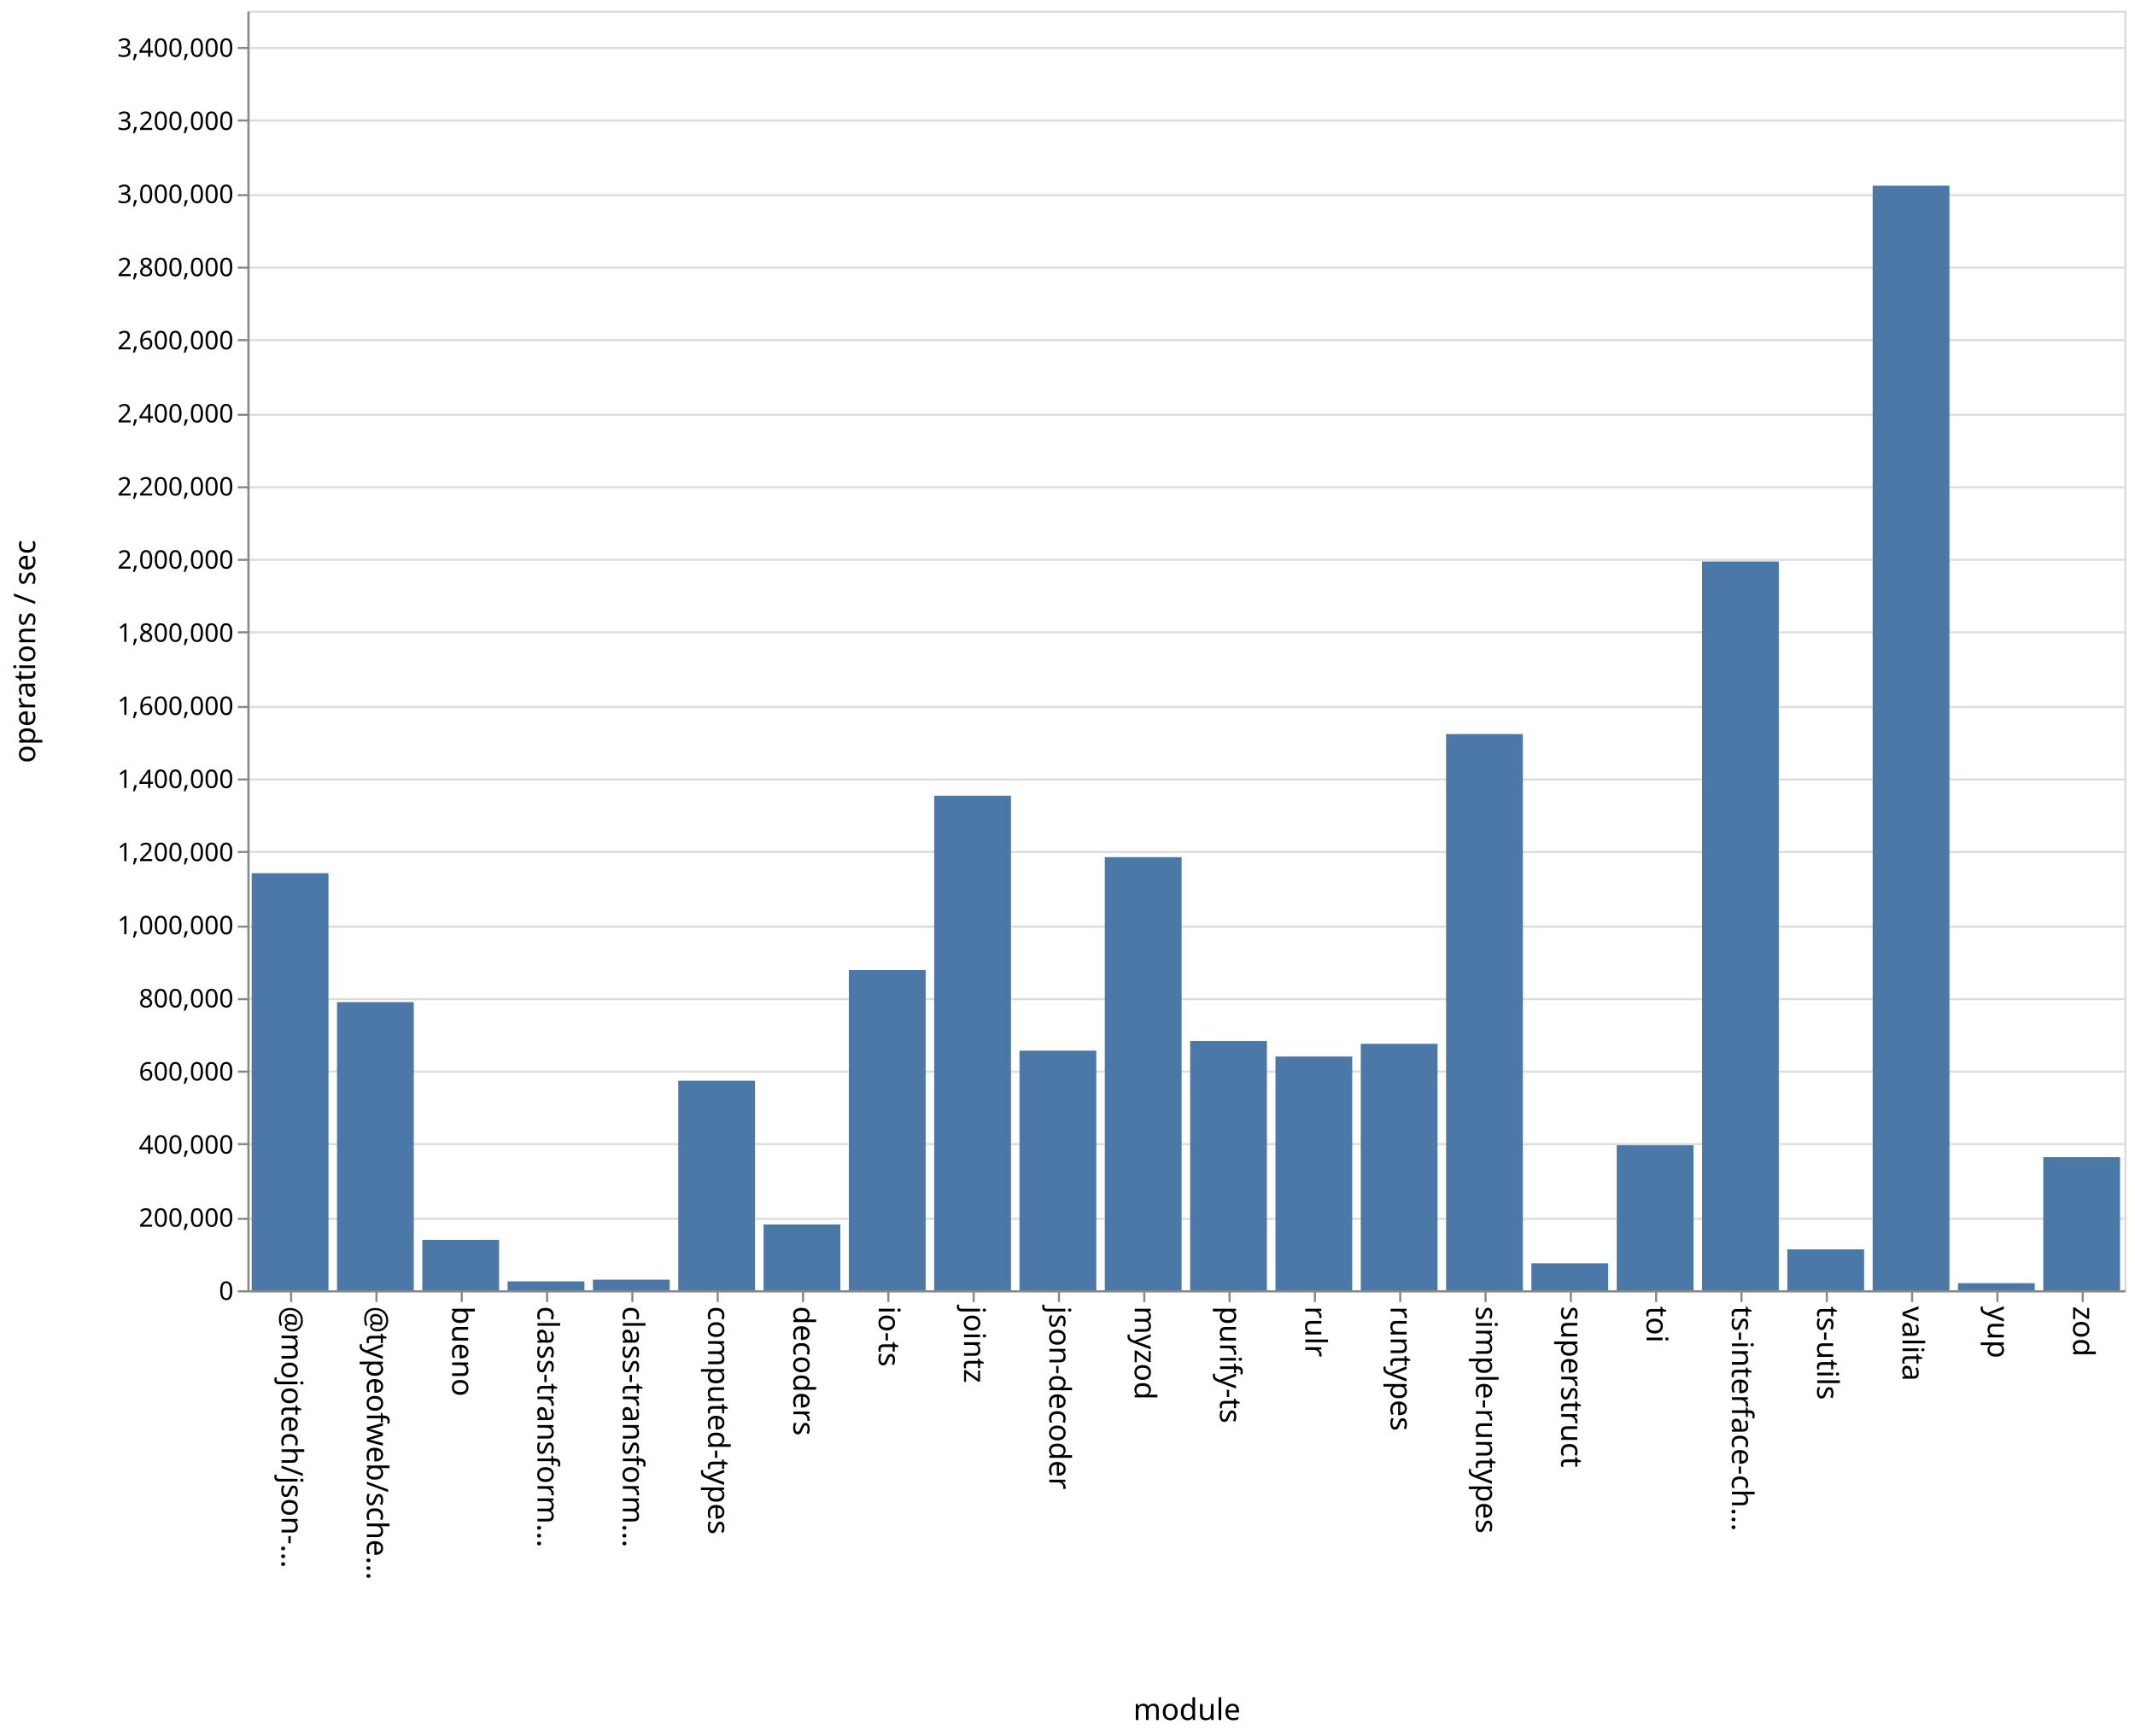
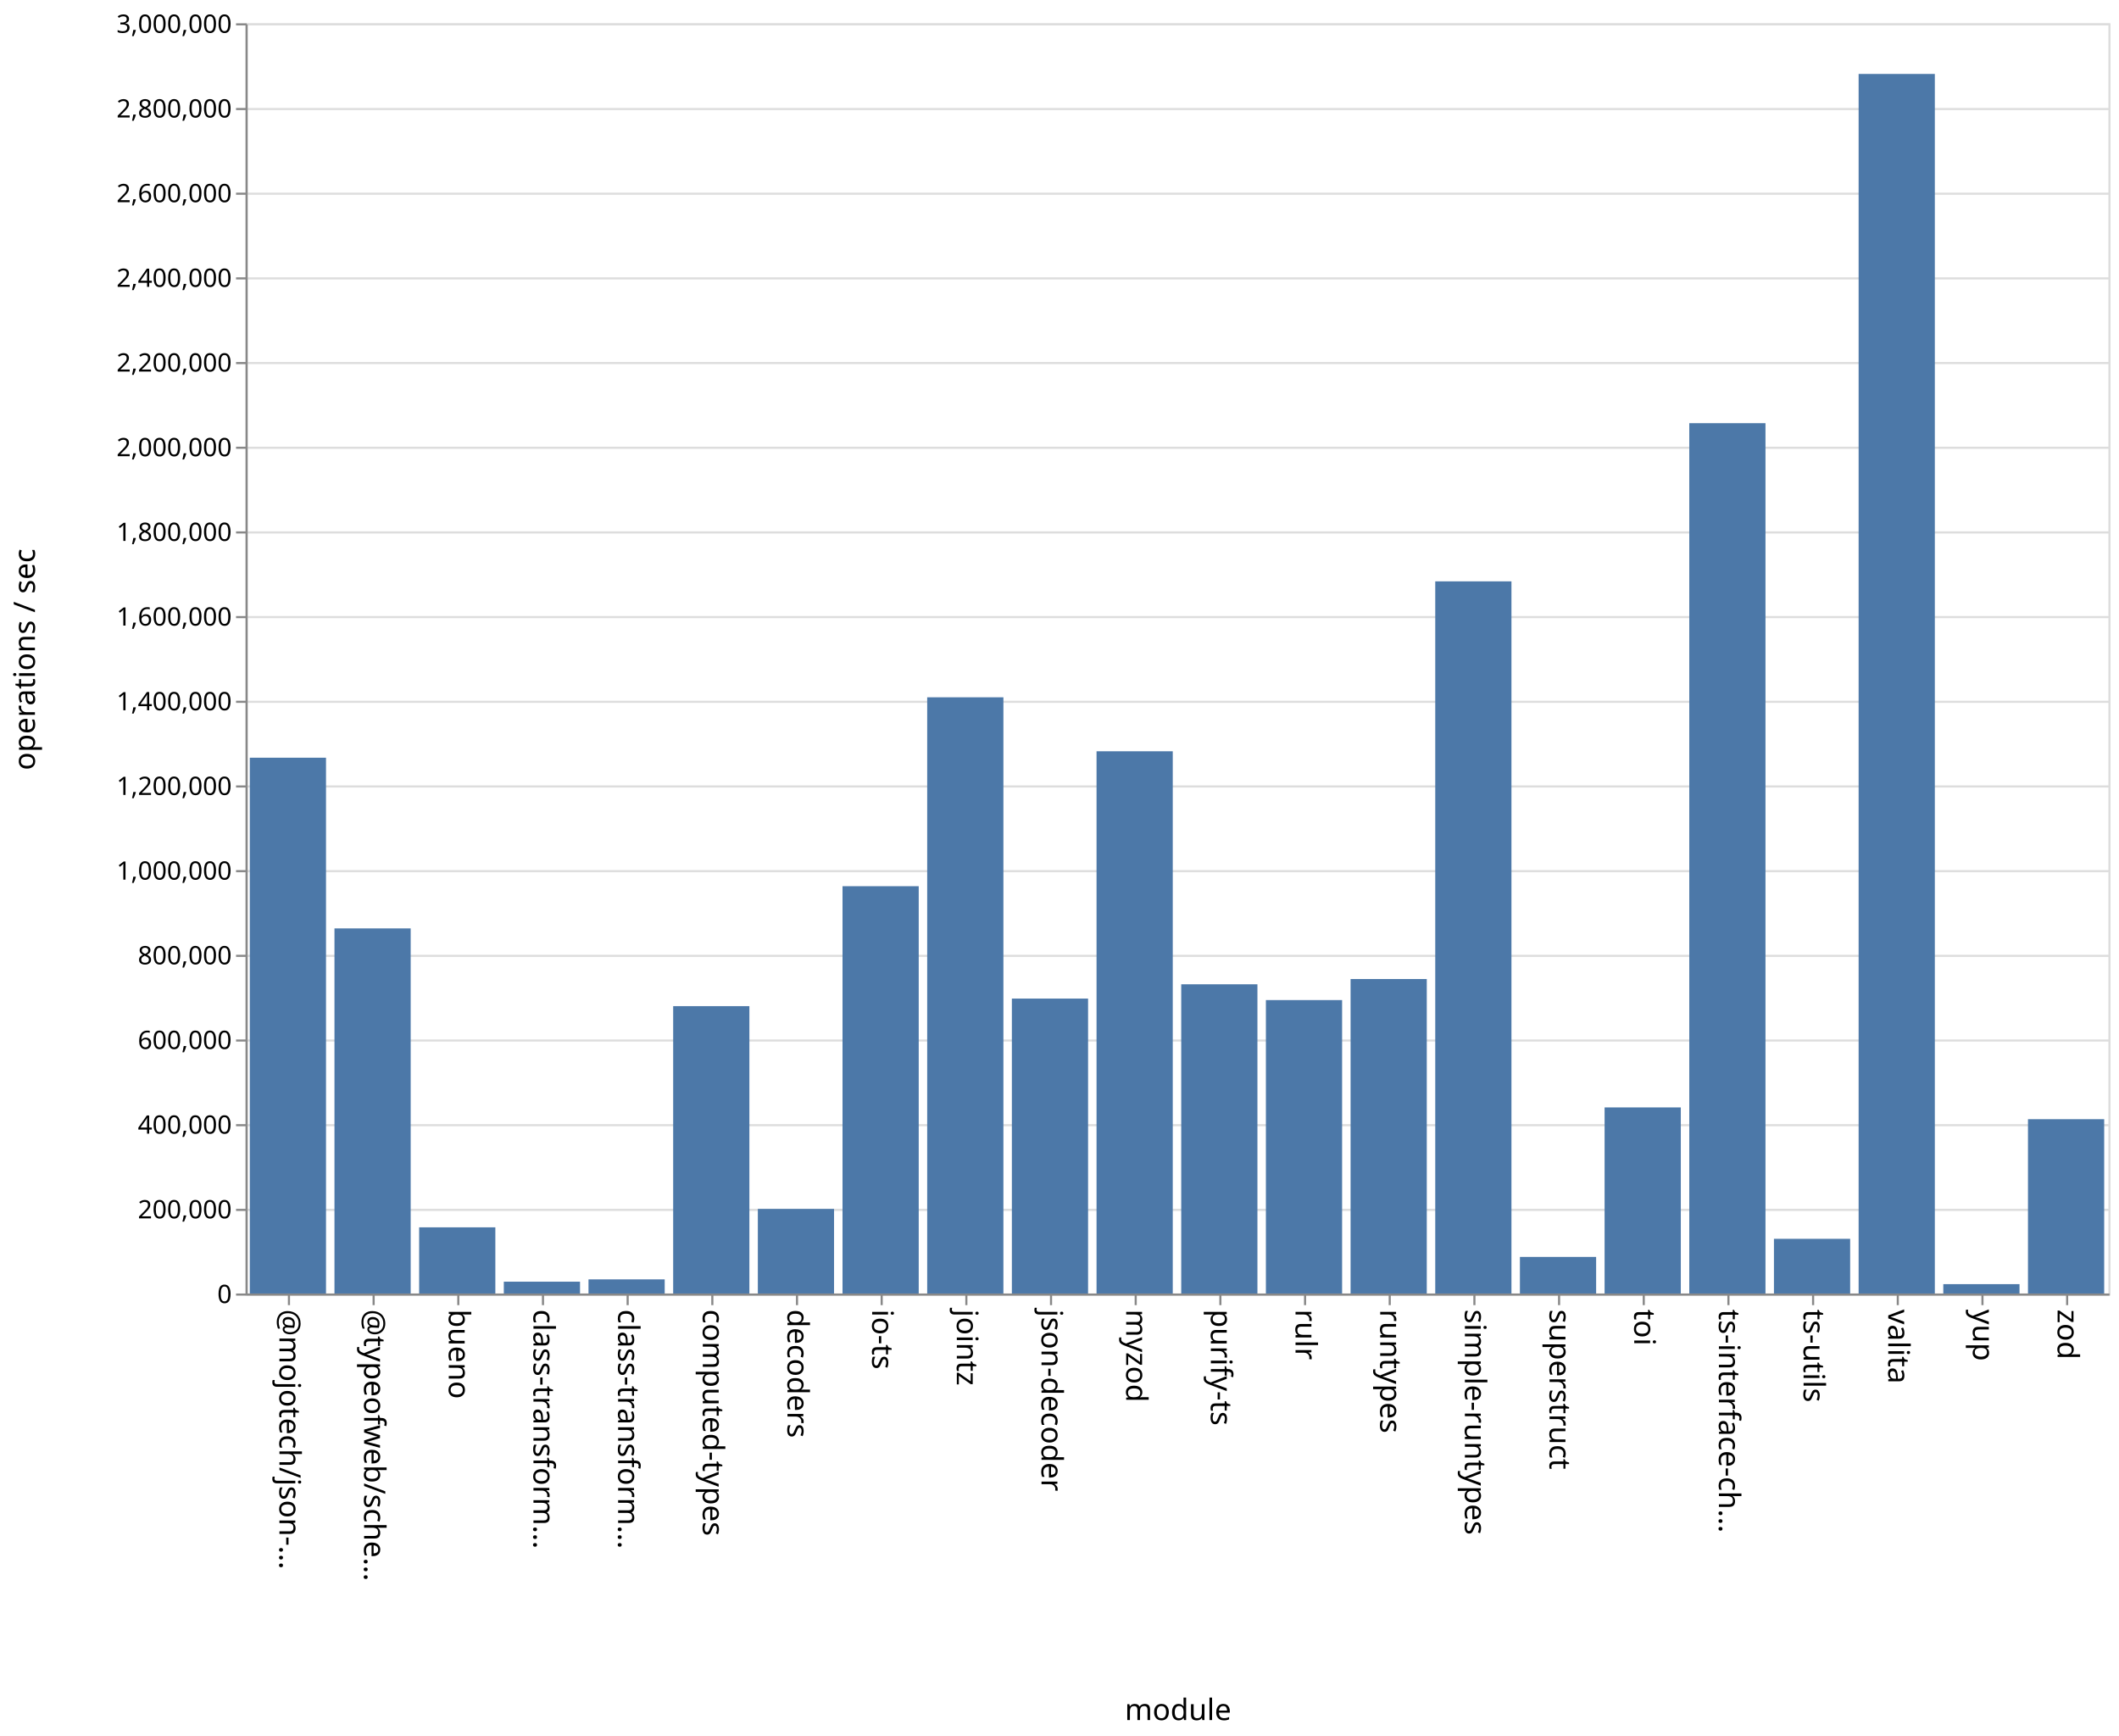
- <svg xmlns="http://www.w3.org/2000/svg" class="marks" width="1001" height="814">
-   <path fill="#fff" d="M0 0h1001v814H0z" />
+ <svg xmlns="http://www.w3.org/2000/svg" class="marks" width="1001" height="820">
+   <path fill="#fff" d="M0 0h1001v820H0z" />
  <g class="mark-group role-frame root" aria-roledescription="group mark container" fill="none" stroke-miterlimit="10">
-     <path class="background" aria-hidden="true" d="M116.5 5.5h880v600h-880z" stroke="#ddd" />
-     <g class="mark-group role-axis" aria-roledescription="axis" aria-label="Y-axis for a linear scale with values from 0 to 3,500,000">
-       <path class="background" aria-hidden="true" d="M116.5 5.5z" pointer-events="none" />
+     <path class="background" aria-hidden="true" d="M116.5 11.5h880v600h-880z" stroke="#ddd" />
+     <g class="mark-group role-axis" aria-roledescription="axis" aria-label="Y-axis for a linear scale with values from 0 to 3,000,000">
+       <path class="background" aria-hidden="true" d="M116.5 11.5z" pointer-events="none" />
      <g class="mark-rule role-axis-grid" pointer-events="none" stroke="#ddd">
-         <path d="M116.5 605.5h880M116.5 571.5h880M116.5 536.5h880M116.5 502.5h880M116.5 468.5h880M116.5 434.5h880M116.5 399.5h880M116.5 365.5h880M116.5 331.5h880M116.5 296.5h880M116.5 262.5h880M116.5 228.5h880M116.5 194.5h880M116.5 159.5h880M116.5 125.5h880M116.5 91.5h880M116.5 56.5h880M116.5 22.5h880" />
+         <path d="M116.5 611.5h880M116.5 571.5h880M116.5 531.5h880M116.5 491.5h880M116.5 451.5h880M116.5 411.5h880M116.5 371.5h880M116.5 331.5h880M116.5 291.5h880M116.5 251.5h880M116.5 211.5h880M116.5 171.5h880M116.5 131.5h880M116.5 91.5h880M116.5 51.5h880M116.5 11.5h880" />
      </g>
    </g>
    <g class="mark-group role-axis" aria-roledescription="axis" aria-label="X-axis titled 'module' for a discrete scale with 22 values: @mojotech/json-type-validation, @typeofweb/schema, bueno, class-transformer-validator-async, class-transformer-validator-sync, ending with zod">
-       <path class="background" aria-hidden="true" d="M116.5 605.5z" pointer-events="none" />
+       <path class="background" aria-hidden="true" d="M116.5 611.5z" pointer-events="none" />
      <g class="mark-rule role-axis-tick" pointer-events="none" stroke="#888">
-         <path d="M136.5 605.5v5M176.5 605.5v5M216.5 605.5v5M256.5 605.5v5M296.5 605.5v5M336.5 605.5v5M376.5 605.5v5M416.5 605.5v5M456.5 605.5v5M496.5 605.5v5M536.5 605.5v5M576.5 605.5v5M616.5 605.5v5M656.5 605.5v5M696.5 605.5v5M736.5 605.5v5M776.5 605.5v5M816.5 605.5v5M856.5 605.5v5M896.5 605.5v5M936.5 605.5v5M976.5 605.5v5" />
+         <path d="M136.5 611.5v5M176.5 611.5v5M216.5 611.5v5M256.5 611.5v5M296.5 611.5v5M336.5 611.5v5M376.5 611.5v5M416.5 611.5v5M456.5 611.5v5M496.5 611.5v5M536.5 611.5v5M576.5 611.5v5M616.5 611.5v5M656.5 611.5v5M696.5 611.5v5M736.5 611.5v5M776.5 611.5v5M816.5 611.5v5M856.5 611.5v5M896.5 611.5v5M936.5 611.5v5M976.5 611.5v5" />
      </g>
      <g class="mark-text role-axis-label" pointer-events="none" font-family="sans-serif" font-size="14" fill="#000">
-         <text transform="rotate(90 -240.25 372.25)">@mojotech/json-…</text>
-         <text transform="rotate(90 -220.25 392.25)">@typeofweb/sche…</text>
-         <text transform="rotate(90 -200.25 412.25)">bueno</text>
-         <text transform="rotate(90 -180.25 432.25)">class-transform…</text>
-         <text transform="rotate(90 -160.25 452.25)">class-transform…</text>
-         <text transform="rotate(90 -140.25 472.25)">computed-types</text>
-         <text transform="rotate(90 -120.25 492.25)">decoders</text>
-         <text transform="rotate(90 -100.25 512.25)">io-ts</text>
-         <text transform="rotate(90 -80.25 532.25)">jointz</text>
-         <text transform="rotate(90 -60.25 552.25)">json-decoder</text>
-         <text transform="rotate(90 -40.25 572.25)">myzod</text>
-         <text transform="rotate(90 -20.25 592.25)">purify-ts</text>
-         <text transform="rotate(90 -.25 612.25)">rulr</text>
-         <text transform="rotate(90 19.75 632.25)">runtypes</text>
-         <text transform="rotate(90 39.75 652.25)">simple-runtypes</text>
-         <text transform="rotate(90 59.75 672.25)">superstruct</text>
-         <text transform="rotate(90 79.75 692.25)">toi</text>
-         <text transform="rotate(90 99.75 712.25)">ts-interface-ch…</text>
-         <text transform="rotate(90 119.75 732.25)">ts-utils</text>
-         <text transform="rotate(90 139.75 752.25)">valita</text>
-         <text transform="rotate(90 159.75 772.25)">yup</text>
-         <text transform="rotate(90 179.75 792.25)">zod</text>
+         <text transform="rotate(90 -243.25 375.25)">@mojotech/json-…</text>
+         <text transform="rotate(90 -223.25 395.25)">@typeofweb/sche…</text>
+         <text transform="rotate(90 -203.25 415.25)">bueno</text>
+         <text transform="rotate(90 -183.25 435.25)">class-transform…</text>
+         <text transform="rotate(90 -163.25 455.25)">class-transform…</text>
+         <text transform="rotate(90 -143.25 475.25)">computed-types</text>
+         <text transform="rotate(90 -123.25 495.25)">decoders</text>
+         <text transform="rotate(90 -103.25 515.25)">io-ts</text>
+         <text transform="rotate(90 -83.25 535.25)">jointz</text>
+         <text transform="rotate(90 -63.25 555.25)">json-decoder</text>
+         <text transform="rotate(90 -43.25 575.25)">myzod</text>
+         <text transform="rotate(90 -23.25 595.25)">purify-ts</text>
+         <text transform="rotate(90 -3.25 615.25)">rulr</text>
+         <text transform="rotate(90 16.75 635.25)">runtypes</text>
+         <text transform="rotate(90 36.75 655.25)">simple-runtypes</text>
+         <text transform="rotate(90 56.75 675.25)">superstruct</text>
+         <text transform="rotate(90 76.75 695.25)">toi</text>
+         <text transform="rotate(90 96.75 715.25)">ts-interface-ch…</text>
+         <text transform="rotate(90 116.75 735.25)">ts-utils</text>
+         <text transform="rotate(90 136.75 755.25)">valita</text>
+         <text transform="rotate(90 156.75 775.25)">yup</text>
+         <text transform="rotate(90 176.75 795.25)">zod</text>
      </g>
-       <path stroke="#888" d="M116.5 605.5h880" class="mark-rule role-axis-domain" pointer-events="none" />
-       <text text-anchor="middle" transform="translate(556.5 806.5)" font-family="sans-serif" font-size="14" fill="#000" class="mark-text role-axis-title" pointer-events="none">module</text>
+       <path stroke="#888" d="M116.5 611.5h880" class="mark-rule role-axis-domain" pointer-events="none" />
+       <text text-anchor="middle" transform="translate(556.5 812.5)" font-family="sans-serif" font-size="14" fill="#000" class="mark-text role-axis-title" pointer-events="none">module</text>
    </g>
-     <g class="mark-group role-axis" aria-roledescription="axis" aria-label="Y-axis titled 'operations / sec' for a linear scale with values from 0 to 3,500,000">
-       <path class="background" aria-hidden="true" d="M116.5 5.5z" pointer-events="none" />
+     <g class="mark-group role-axis" aria-roledescription="axis" aria-label="Y-axis titled 'operations / sec' for a linear scale with values from 0 to 3,000,000">
+       <path class="background" aria-hidden="true" d="M116.5 11.5z" pointer-events="none" />
      <g class="mark-rule role-axis-tick" pointer-events="none" stroke="#888">
-         <path d="M116.5 605.5h-5M116.5 571.5h-5M116.5 536.5h-5M116.5 502.5h-5M116.5 468.5h-5M116.5 434.5h-5M116.5 399.5h-5M116.5 365.5h-5M116.5 331.5h-5M116.5 296.5h-5M116.5 262.5h-5M116.5 228.5h-5M116.5 194.5h-5M116.5 159.5h-5M116.5 125.5h-5M116.5 91.5h-5M116.5 56.5h-5M116.5 22.5h-5" />
+         <path d="M116.5 611.5h-5M116.5 571.5h-5M116.5 531.5h-5M116.5 491.5h-5M116.5 451.5h-5M116.5 411.5h-5M116.5 371.5h-5M116.5 331.5h-5M116.5 291.5h-5M116.5 251.5h-5M116.5 211.5h-5M116.5 171.5h-5M116.5 131.5h-5M116.5 91.5h-5M116.5 51.5h-5M116.5 11.5h-5" />
      </g>
      <g class="mark-text role-axis-label" pointer-events="none" text-anchor="end" font-family="sans-serif" font-size="12" fill="#000">
-         <text transform="translate(109.5 609.5)">0</text>
-         <text transform="translate(109.5 575.214)">200,000</text>
-         <text transform="translate(109.5 540.929)">400,000</text>
-         <text transform="translate(109.5 506.643)">600,000</text>
-         <text transform="translate(109.5 472.357)">800,000</text>
-         <text transform="translate(109.5 438.071)">1,000,000</text>
-         <text transform="translate(109.5 403.786)">1,200,000</text>
-         <text transform="translate(109.5 369.5)">1,400,000</text>
-         <text transform="translate(109.5 335.214)">1,600,000</text>
-         <text transform="translate(109.5 300.929)">1,800,000</text>
-         <text transform="translate(109.5 266.643)">2,000,000</text>
-         <text transform="translate(109.5 232.357)">2,200,000</text>
-         <text transform="translate(109.5 198.071)">2,400,000</text>
-         <text transform="translate(109.5 163.786)">2,600,000</text>
-         <text transform="translate(109.5 129.5)">2,800,000</text>
-         <text transform="translate(109.5 95.214)">3,000,000</text>
-         <text transform="translate(109.5 60.929)">3,200,000</text>
-         <text transform="translate(109.5 26.643)">3,400,000</text>
+         <text transform="translate(109.5 615.5)">0</text>
+         <text transform="translate(109.5 575.5)">200,000</text>
+         <text transform="translate(109.5 535.5)">400,000</text>
+         <text transform="translate(109.5 495.5)">600,000</text>
+         <text transform="translate(109.5 455.5)">800,000</text>
+         <text transform="translate(109.5 415.5)">1,000,000</text>
+         <text transform="translate(109.5 375.5)">1,200,000</text>
+         <text transform="translate(109.5 335.5)">1,400,000</text>
+         <text transform="translate(109.5 295.5)">1,600,000</text>
+         <text transform="translate(109.5 255.5)">1,800,000</text>
+         <text transform="translate(109.5 215.5)">2,000,000</text>
+         <text transform="translate(109.5 175.5)">2,200,000</text>
+         <text transform="translate(109.5 135.5)">2,400,000</text>
+         <text transform="translate(109.5 95.5)">2,600,000</text>
+         <text transform="translate(109.5 55.5)">2,800,000</text>
+         <text transform="translate(109.5 15.5)">3,000,000</text>
      </g>
-       <path stroke="#888" d="M116.5 605.5V5.5" class="mark-rule role-axis-domain" pointer-events="none" />
-       <text text-anchor="middle" transform="rotate(-90 161 144.5)" font-family="sans-serif" font-size="14" fill="#000" class="mark-text role-axis-title" pointer-events="none">operations / sec</text>
+       <path stroke="#888" d="M116.5 611.5v-600" class="mark-rule role-axis-domain" pointer-events="none" />
+       <text text-anchor="middle" transform="rotate(-90 164 147.5)" font-family="sans-serif" font-size="14" fill="#000" class="mark-text role-axis-title" pointer-events="none">operations / sec</text>
    </g>
    <g class="mark-rect role-mark marks" aria-roledescription="rect mark container" fill="#4c78a8">
-       <path d="M198 581.373h36V605h-36zM238 600.83h36V605h-36zM278 600.017h36V605h-36zM318 506.748h36V605h-36zM358 574.155h36V605h-36zM398 454.855h36V605h-36zM438 373.106h36V605h-36zM478 492.648h36V605h-36zM118 409.425h36V605h-36zM518 401.91h36V605h-36zM558 488.094h36V605h-36zM598 495.415h36V605h-36zM638 489.44h36V605h-36zM678 344.197h36V605h-36zM718 592.36h36V605h-36zM758 536.998h36V605h-36zM798 263.287h36V605h-36zM838 585.827h36V605h-36zM158 469.887h36V605h-36zM878 87.065h36V605h-36zM918 601.676h36V605h-36zM958 542.576h36V605h-36z" />
+       <path d="M198 579.748h36V611h-36zM238 605.413h36V611h-36zM278 604.327h36V611h-36zM318 475.262h36V611h-36zM358 571.037h36V611h-36zM398 418.606h36V611h-36zM438 329.376h36V611h-36zM478 471.691h36V611h-36zM118 357.913h36V611h-36zM518 354.875h36V611h-36zM558 464.942h36V611h-36zM598 472.396h36V611h-36zM638 462.452h36V611h-36zM678 274.612h36V611h-36zM718 593.72h36V611h-36zM758 523.1h36V611h-36zM798 199.892h36V611h-36zM838 585.167h36V611h-36zM158 438.542h36V611h-36zM878 34.93h36V611h-36zM918 606.577h36V611h-36zM958 528.664h36V611h-36z" />
    </g>
  </g>
</svg>
